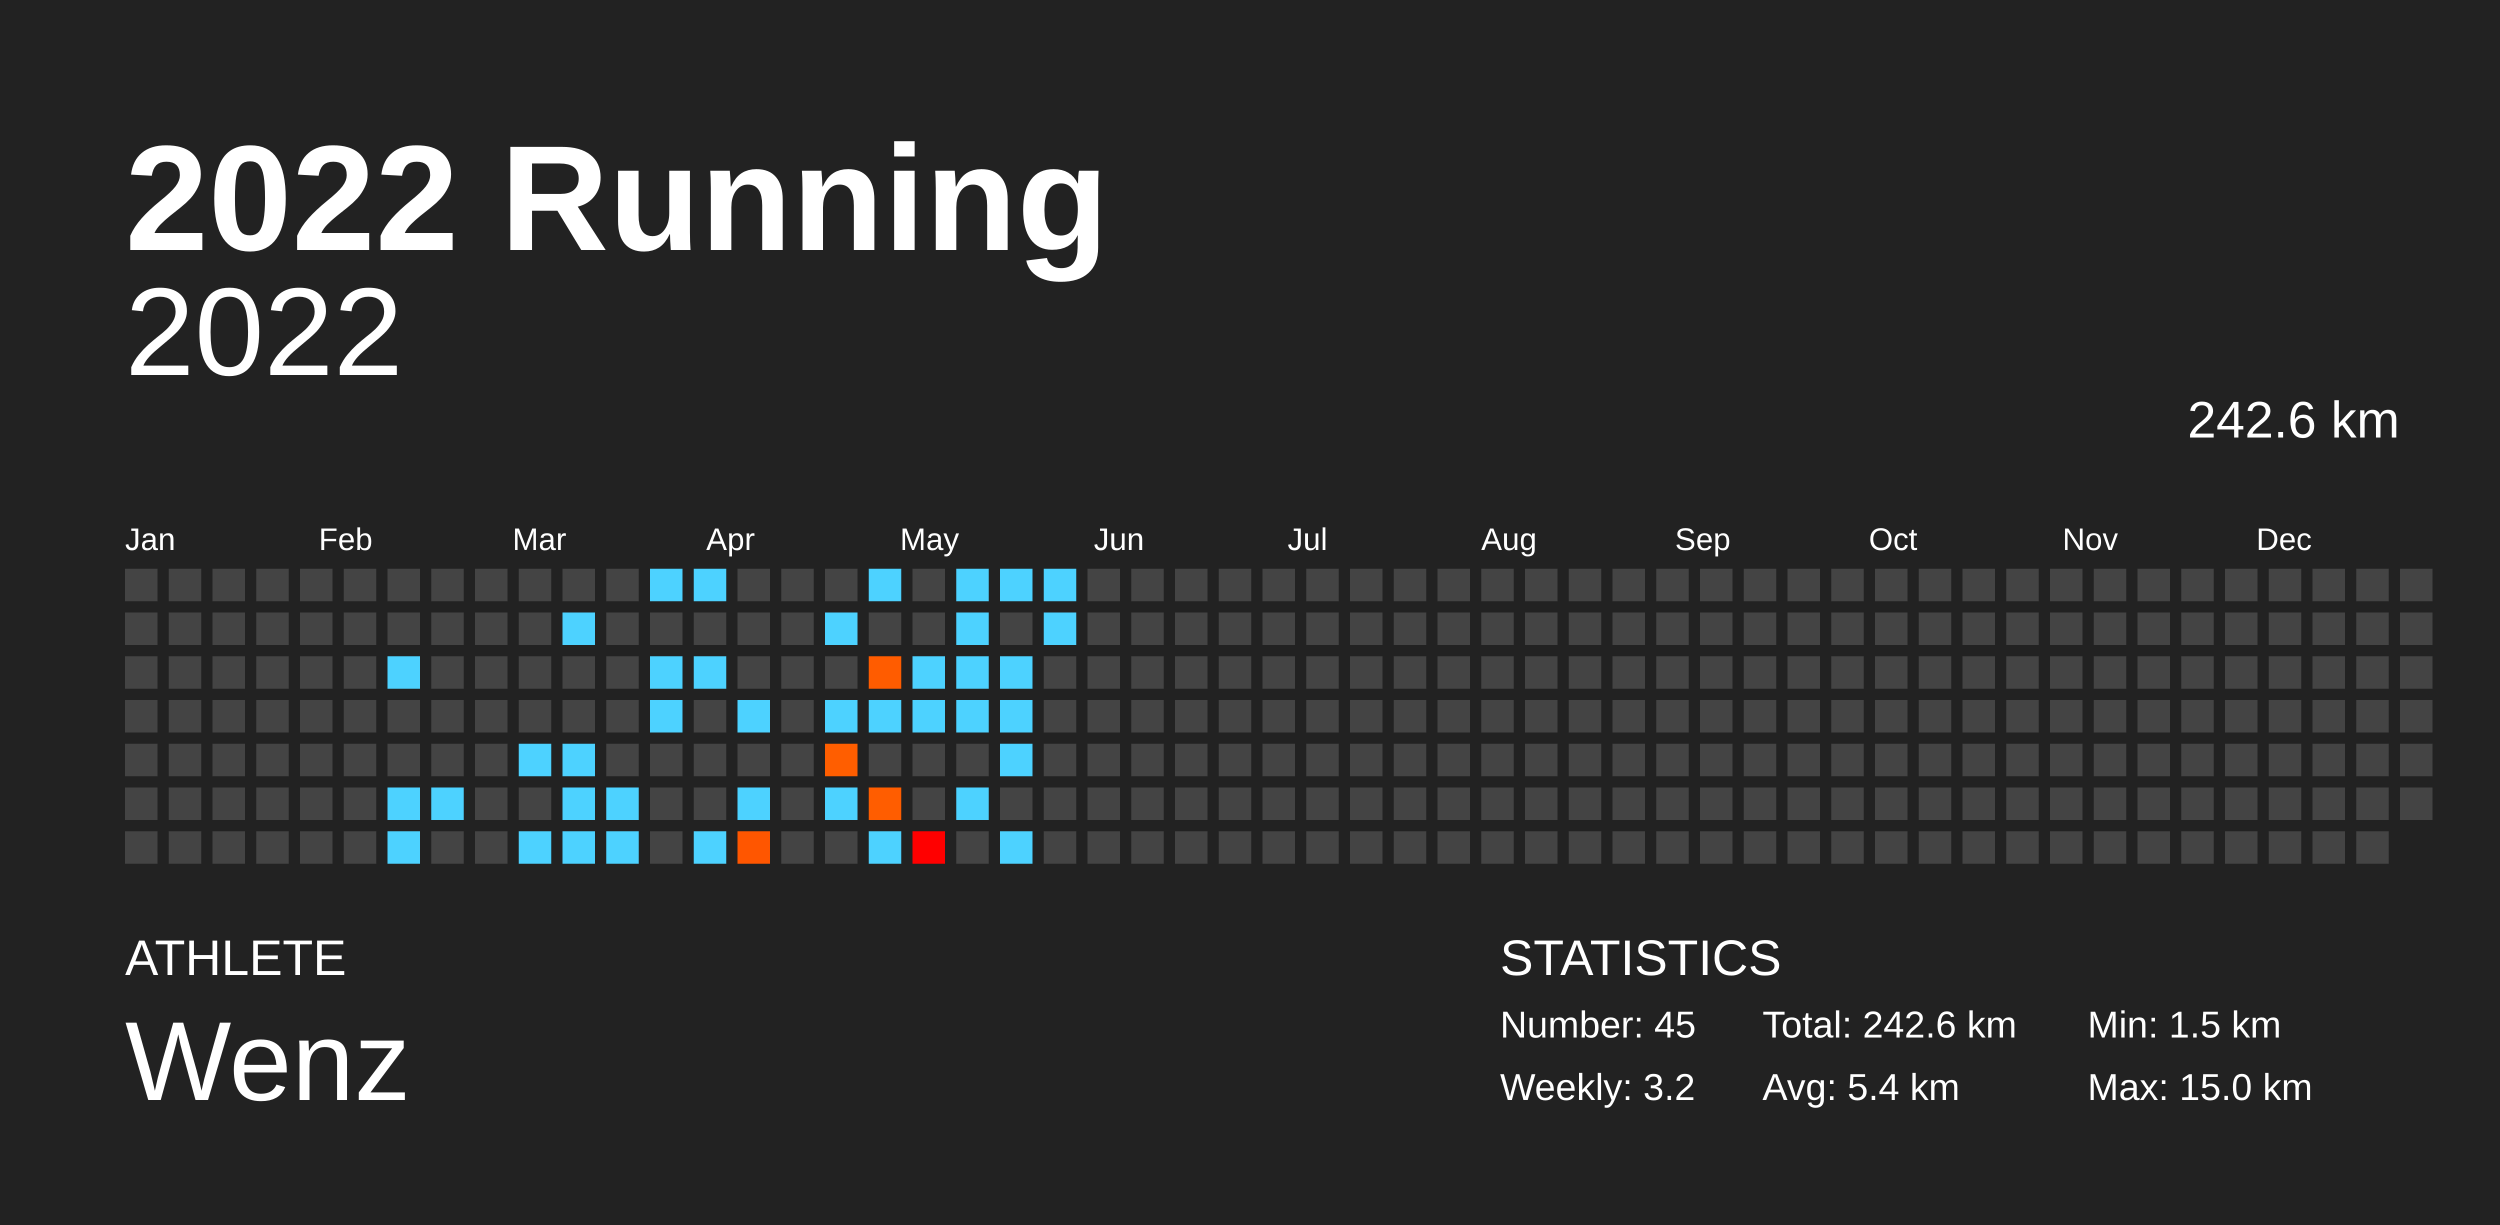
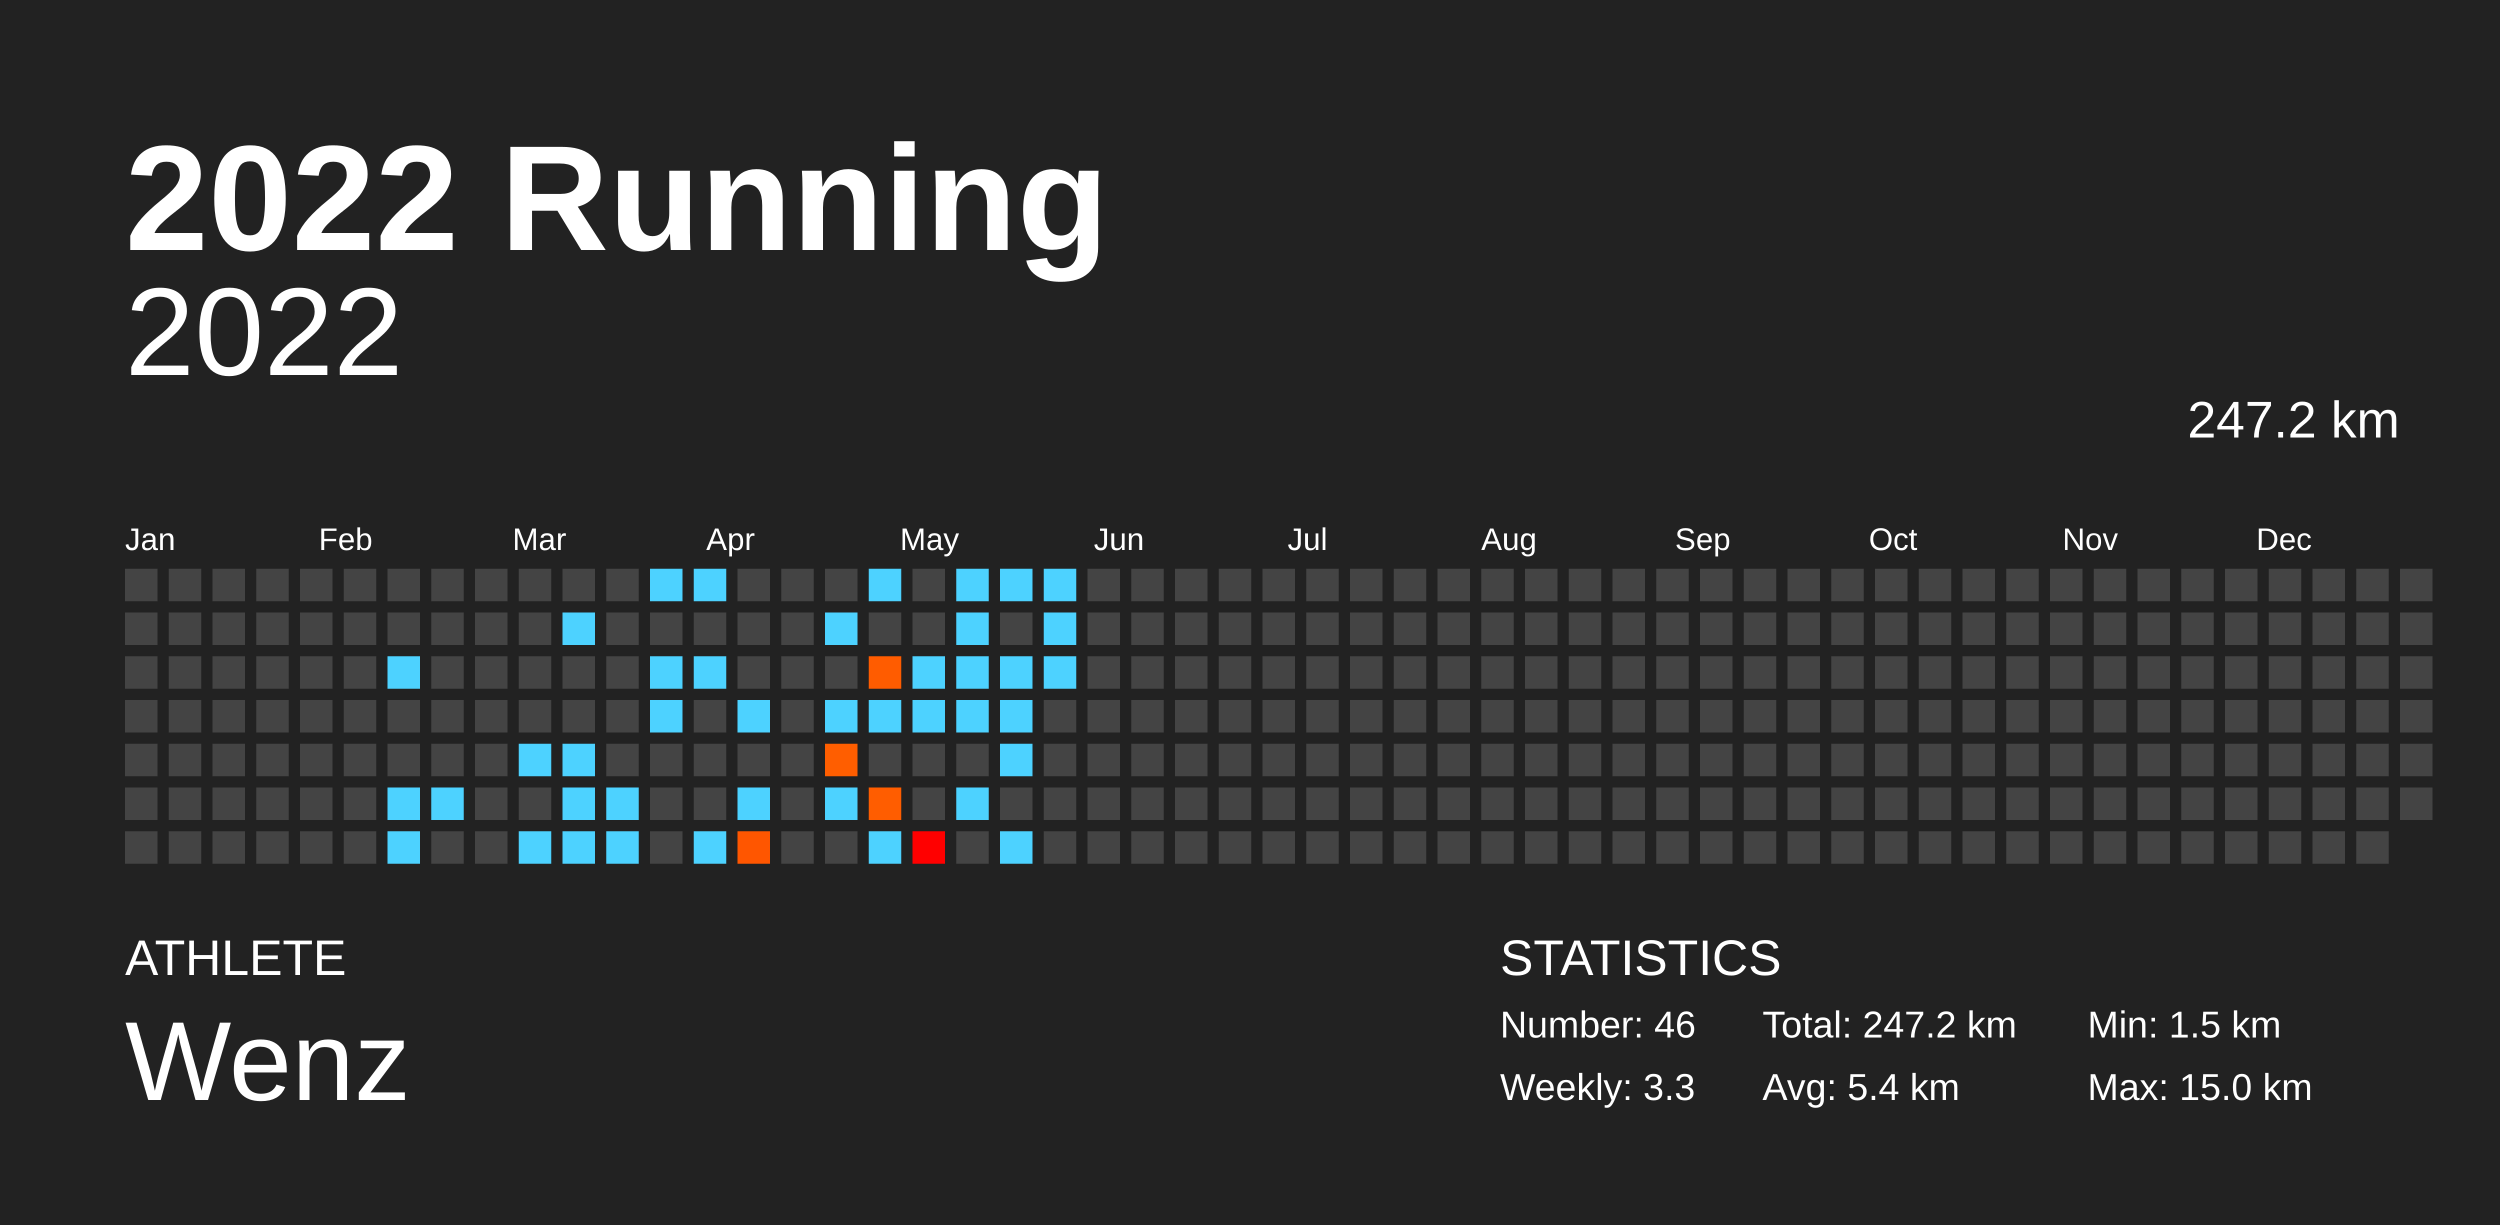
<svg xmlns="http://www.w3.org/2000/svg" baseProfile="full" height="98mm" version="1.1" viewBox="0,0,200,98" width="200mm">
  <defs />
  <rect fill="#222222" height="98" width="200" x="0" y="0" />
  <text fill="#FFFFFF" style="font-size:12px; font-family:Arial; font-weight:bold;" x="10" y="20">2022 Running</text>
  <text fill="#FFFFFF" style="font-size:4px; font-family:Arial" x="10" y="78">ATHLETE</text>
  <text fill="#FFFFFF" style="font-size:9px; font-family:Arial" x="10" y="88">Wenz</text>
  <text fill="#FFFFFF" style="font-size:4px; font-family:Arial" x="120" y="78">STATISTICS</text>
-   <text fill="#FFFFFF" style="font-size:3px; font-family:Arial" x="120" y="83">Number: 45</text>
-   <text fill="#FFFFFF" style="font-size:3px; font-family:Arial" x="120" y="88">Weekly: 3.2</text>
-   <text fill="#FFFFFF" style="font-size:3px; font-family:Arial" x="141" y="83">Total: 242.6 km</text>
+   <text fill="#FFFFFF" style="font-size:3px; font-family:Arial" x="120" y="83">Number: 46</text>
+   <text fill="#FFFFFF" style="font-size:3px; font-family:Arial" x="120" y="88">Weekly: 3.3</text>
+   <text fill="#FFFFFF" style="font-size:3px; font-family:Arial" x="141" y="83">Total: 247.2 km</text>
  <text fill="#FFFFFF" style="font-size:3px; font-family:Arial" x="141" y="88">Avg: 5.4 km</text>
  <text fill="#FFFFFF" style="font-size:3px; font-family:Arial" x="167" y="83">Min: 1.5 km</text>
  <text fill="#FFFFFF" style="font-size:3px; font-family:Arial" x="167" y="88">Max: 15.0 km</text>
  <text alignment-baseline="hanging" fill="#FFFFFF" style="font-size:10.0px; font-family:Arial;" x="10" y="30">2022</text>
-   <text alignment-baseline="hanging" fill="#FFFFFF" style="font-size:4.125px; font-family:Arial;" x="175" y="35">242.6 km</text>
+   <text alignment-baseline="hanging" fill="#FFFFFF" style="font-size:4.125px; font-family:Arial;" x="175" y="35">247.2 km</text>
  <text fill="#FFFFFF" style="font-size:2.5px; font-family:Arial" x="10.0" y="44">Jan</text>
  <text fill="#FFFFFF" style="font-size:2.5px; font-family:Arial" x="25.5" y="44">Feb</text>
  <text fill="#FFFFFF" style="font-size:2.5px; font-family:Arial" x="41.0" y="44">Mar</text>
  <text fill="#FFFFFF" style="font-size:2.5px; font-family:Arial" x="56.5" y="44">Apr</text>
  <text fill="#FFFFFF" style="font-size:2.5px; font-family:Arial" x="72.0" y="44">May</text>
  <text fill="#FFFFFF" style="font-size:2.5px; font-family:Arial" x="87.5" y="44">Jun</text>
  <text fill="#FFFFFF" style="font-size:2.5px; font-family:Arial" x="103.0" y="44">Jul</text>
  <text fill="#FFFFFF" style="font-size:2.5px; font-family:Arial" x="118.5" y="44">Aug</text>
  <text fill="#FFFFFF" style="font-size:2.5px; font-family:Arial" x="134.0" y="44">Sep</text>
  <text fill="#FFFFFF" style="font-size:2.5px; font-family:Arial" x="149.5" y="44">Oct</text>
  <text fill="#FFFFFF" style="font-size:2.5px; font-family:Arial" x="165.0" y="44">Nov</text>
  <text fill="#FFFFFF" style="font-size:2.5px; font-family:Arial" x="180.5" y="44">Dec</text>
  <rect fill="#444444" height="2.6" width="2.6" x="10.0" y="45.5" />
  <rect fill="#444444" height="2.6" width="2.6" x="10.0" y="49.0" />
  <rect fill="#444444" height="2.6" width="2.6" x="10.0" y="52.5" />
  <rect fill="#444444" height="2.6" width="2.6" x="10.0" y="56.0" />
  <rect fill="#444444" height="2.6" width="2.6" x="10.0" y="59.5" />
  <rect fill="#444444" height="2.6" width="2.6" x="10.0" y="63.0" />
  <rect fill="#444444" height="2.6" width="2.6" x="10.0" y="66.5" />
  <rect fill="#444444" height="2.6" width="2.6" x="13.5" y="45.5" />
  <rect fill="#444444" height="2.6" width="2.6" x="13.5" y="49.0" />
  <rect fill="#444444" height="2.6" width="2.6" x="13.5" y="52.5" />
  <rect fill="#444444" height="2.6" width="2.6" x="13.5" y="56.0" />
  <rect fill="#444444" height="2.6" width="2.6" x="13.5" y="59.5" />
  <rect fill="#444444" height="2.6" width="2.6" x="13.5" y="63.0" />
  <rect fill="#444444" height="2.6" width="2.6" x="13.5" y="66.5" />
  <rect fill="#444444" height="2.6" width="2.6" x="17.0" y="45.5" />
  <rect fill="#444444" height="2.6" width="2.6" x="17.0" y="49.0" />
  <rect fill="#444444" height="2.6" width="2.6" x="17.0" y="52.5" />
  <rect fill="#444444" height="2.6" width="2.6" x="17.0" y="56.0" />
  <rect fill="#444444" height="2.6" width="2.6" x="17.0" y="59.5" />
  <rect fill="#444444" height="2.6" width="2.6" x="17.0" y="63.0" />
  <rect fill="#444444" height="2.6" width="2.6" x="17.0" y="66.5" />
  <rect fill="#444444" height="2.6" width="2.6" x="20.5" y="45.5" />
  <rect fill="#444444" height="2.6" width="2.6" x="20.5" y="49.0" />
  <rect fill="#444444" height="2.6" width="2.6" x="20.5" y="52.5" />
  <rect fill="#444444" height="2.6" width="2.6" x="20.5" y="56.0" />
  <rect fill="#444444" height="2.6" width="2.6" x="20.5" y="59.5" />
  <rect fill="#444444" height="2.6" width="2.6" x="20.5" y="63.0" />
  <rect fill="#444444" height="2.6" width="2.6" x="20.5" y="66.5" />
  <rect fill="#444444" height="2.6" width="2.6" x="24.0" y="45.5" />
  <rect fill="#444444" height="2.6" width="2.6" x="24.0" y="49.0" />
  <rect fill="#444444" height="2.6" width="2.6" x="24.0" y="52.5" />
  <rect fill="#444444" height="2.6" width="2.6" x="24.0" y="56.0" />
  <rect fill="#444444" height="2.6" width="2.6" x="24.0" y="59.5" />
  <rect fill="#444444" height="2.6" width="2.6" x="24.0" y="63.0" />
  <rect fill="#444444" height="2.6" width="2.6" x="24.0" y="66.5" />
  <rect fill="#444444" height="2.6" width="2.6" x="27.5" y="45.5" />
  <rect fill="#444444" height="2.6" width="2.6" x="27.5" y="49.0" />
  <rect fill="#444444" height="2.6" width="2.6" x="27.5" y="52.5" />
  <rect fill="#444444" height="2.6" width="2.6" x="27.5" y="56.0" />
  <rect fill="#444444" height="2.6" width="2.6" x="27.5" y="59.5" />
  <rect fill="#444444" height="2.6" width="2.6" x="27.5" y="63.0" />
  <rect fill="#444444" height="2.6" width="2.6" x="27.5" y="66.5" />
  <rect fill="#444444" height="2.6" width="2.6" x="31.0" y="45.5" />
  <rect fill="#444444" height="2.6" width="2.6" x="31.0" y="49.0" />
  <rect fill="#4dd2ff" height="2.6" width="2.6" x="31.0" y="52.5" />
  <rect fill="#444444" height="2.6" width="2.6" x="31.0" y="56.0" />
  <rect fill="#444444" height="2.6" width="2.6" x="31.0" y="59.5" />
  <rect fill="#4dd2ff" height="2.6" width="2.6" x="31.0" y="63.0" />
  <rect fill="#4dd2ff" height="2.6" width="2.6" x="31.0" y="66.5" />
  <rect fill="#444444" height="2.6" width="2.6" x="34.5" y="45.5" />
  <rect fill="#444444" height="2.6" width="2.6" x="34.5" y="49.0" />
  <rect fill="#444444" height="2.6" width="2.6" x="34.5" y="52.5" />
  <rect fill="#444444" height="2.6" width="2.6" x="34.5" y="56.0" />
  <rect fill="#444444" height="2.6" width="2.6" x="34.5" y="59.5" />
  <rect fill="#4dd2ff" height="2.6" width="2.6" x="34.5" y="63.0" />
  <rect fill="#444444" height="2.6" width="2.6" x="34.5" y="66.5" />
  <rect fill="#444444" height="2.6" width="2.6" x="38.0" y="45.5" />
  <rect fill="#444444" height="2.6" width="2.6" x="38.0" y="49.0" />
  <rect fill="#444444" height="2.6" width="2.6" x="38.0" y="52.5" />
  <rect fill="#444444" height="2.6" width="2.6" x="38.0" y="56.0" />
  <rect fill="#444444" height="2.6" width="2.6" x="38.0" y="59.5" />
  <rect fill="#444444" height="2.6" width="2.6" x="38.0" y="63.0" />
  <rect fill="#444444" height="2.6" width="2.6" x="38.0" y="66.5" />
  <rect fill="#444444" height="2.6" width="2.6" x="41.5" y="45.5" />
  <rect fill="#444444" height="2.6" width="2.6" x="41.5" y="49.0" />
  <rect fill="#444444" height="2.6" width="2.6" x="41.5" y="52.5" />
  <rect fill="#444444" height="2.6" width="2.6" x="41.5" y="56.0" />
  <rect fill="#4dd2ff" height="2.6" width="2.6" x="41.5" y="59.5" />
  <rect fill="#444444" height="2.6" width="2.6" x="41.5" y="63.0" />
  <rect fill="#4dd2ff" height="2.6" width="2.6" x="41.5" y="66.5" />
  <rect fill="#444444" height="2.6" width="2.6" x="45.0" y="45.5" />
  <rect fill="#4dd2ff" height="2.6" width="2.6" x="45.0" y="49.0" />
  <rect fill="#444444" height="2.6" width="2.6" x="45.0" y="52.5" />
  <rect fill="#444444" height="2.6" width="2.6" x="45.0" y="56.0" />
  <rect fill="#4dd2ff" height="2.6" width="2.6" x="45.0" y="59.5" />
  <rect fill="#4dd2ff" height="2.6" width="2.6" x="45.0" y="63.0" />
  <rect fill="#4dd2ff" height="2.6" width="2.6" x="45.0" y="66.5" />
  <rect fill="#444444" height="2.6" width="2.6" x="48.5" y="45.5" />
  <rect fill="#444444" height="2.6" width="2.6" x="48.5" y="49.0" />
  <rect fill="#444444" height="2.6" width="2.6" x="48.5" y="52.5" />
  <rect fill="#444444" height="2.6" width="2.6" x="48.5" y="56.0" />
  <rect fill="#444444" height="2.6" width="2.6" x="48.5" y="59.5" />
  <rect fill="#4dd2ff" height="2.6" width="2.6" x="48.5" y="63.0" />
  <rect fill="#4dd2ff" height="2.6" width="2.6" x="48.5" y="66.5" />
  <rect fill="#4dd2ff" height="2.6" width="2.6" x="52.0" y="45.5" />
  <rect fill="#444444" height="2.6" width="2.6" x="52.0" y="49.0" />
  <rect fill="#4dd2ff" height="2.6" width="2.6" x="52.0" y="52.5" />
  <rect fill="#4dd2ff" height="2.6" width="2.6" x="52.0" y="56.0" />
  <rect fill="#444444" height="2.6" width="2.6" x="52.0" y="59.5" />
  <rect fill="#444444" height="2.6" width="2.6" x="52.0" y="63.0" />
  <rect fill="#444444" height="2.6" width="2.6" x="52.0" y="66.5" />
  <rect fill="#4dd2ff" height="2.6" width="2.6" x="55.5" y="45.5" />
  <rect fill="#444444" height="2.6" width="2.6" x="55.5" y="49.0" />
  <rect fill="#4dd2ff" height="2.6" width="2.6" x="55.5" y="52.5" />
  <rect fill="#444444" height="2.6" width="2.6" x="55.5" y="56.0" />
  <rect fill="#444444" height="2.6" width="2.6" x="55.5" y="59.5" />
  <rect fill="#444444" height="2.6" width="2.6" x="55.5" y="63.0" />
  <rect fill="#4dd2ff" height="2.6" width="2.6" x="55.5" y="66.5" />
  <rect fill="#444444" height="2.6" width="2.6" x="59.0" y="45.5" />
  <rect fill="#444444" height="2.6" width="2.6" x="59.0" y="49.0" />
  <rect fill="#444444" height="2.6" width="2.6" x="59.0" y="52.5" />
  <rect fill="#4dd2ff" height="2.6" width="2.6" x="59.0" y="56.0" />
  <rect fill="#444444" height="2.6" width="2.6" x="59.0" y="59.5" />
  <rect fill="#4dd2ff" height="2.6" width="2.6" x="59.0" y="63.0" />
  <rect fill="#ff5600" height="2.6" width="2.6" x="59.0" y="66.5" />
  <rect fill="#444444" height="2.6" width="2.6" x="62.5" y="45.5" />
  <rect fill="#444444" height="2.6" width="2.6" x="62.5" y="49.0" />
  <rect fill="#444444" height="2.6" width="2.6" x="62.5" y="52.5" />
  <rect fill="#444444" height="2.6" width="2.6" x="62.5" y="56.0" />
  <rect fill="#444444" height="2.6" width="2.6" x="62.5" y="59.5" />
  <rect fill="#444444" height="2.6" width="2.6" x="62.5" y="63.0" />
  <rect fill="#444444" height="2.6" width="2.6" x="62.5" y="66.5" />
  <rect fill="#444444" height="2.6" width="2.6" x="66.0" y="45.5" />
  <rect fill="#4dd2ff" height="2.6" width="2.6" x="66.0" y="49.0" />
  <rect fill="#444444" height="2.6" width="2.6" x="66.0" y="52.5" />
  <rect fill="#4dd2ff" height="2.6" width="2.6" x="66.0" y="56.0" />
  <rect fill="#ff5e00" height="2.6" width="2.6" x="66.0" y="59.5" />
  <rect fill="#4dd2ff" height="2.6" width="2.6" x="66.0" y="63.0" />
  <rect fill="#444444" height="2.6" width="2.6" x="66.0" y="66.5" />
  <rect fill="#4dd2ff" height="2.6" width="2.6" x="69.5" y="45.5" />
  <rect fill="#444444" height="2.6" width="2.6" x="69.5" y="49.0" />
  <rect fill="#ff5c00" height="2.6" width="2.6" x="69.5" y="52.5" />
  <rect fill="#4dd2ff" height="2.6" width="2.6" x="69.5" y="56.0" />
  <rect fill="#444444" height="2.6" width="2.6" x="69.5" y="59.5" />
  <rect fill="#ff5d00" height="2.6" width="2.6" x="69.5" y="63.0" />
  <rect fill="#4dd2ff" height="2.6" width="2.6" x="69.5" y="66.5" />
  <rect fill="#444444" height="2.6" width="2.6" x="73.0" y="45.5" />
  <rect fill="#444444" height="2.6" width="2.6" x="73.0" y="49.0" />
  <rect fill="#4dd2ff" height="2.6" width="2.6" x="73.0" y="52.5" />
  <rect fill="#4dd2ff" height="2.6" width="2.6" x="73.0" y="56.0" />
  <rect fill="#444444" height="2.6" width="2.6" x="73.0" y="59.5" />
  <rect fill="#444444" height="2.6" width="2.6" x="73.0" y="63.0" />
  <rect fill="#ff0000" height="2.6" width="2.6" x="73.0" y="66.5" />
  <rect fill="#4dd2ff" height="2.6" width="2.6" x="76.5" y="45.5" />
  <rect fill="#4dd2ff" height="2.6" width="2.6" x="76.5" y="49.0" />
  <rect fill="#4dd2ff" height="2.6" width="2.6" x="76.5" y="52.5" />
  <rect fill="#4dd2ff" height="2.6" width="2.6" x="76.5" y="56.0" />
  <rect fill="#444444" height="2.6" width="2.6" x="76.5" y="59.5" />
  <rect fill="#4dd2ff" height="2.6" width="2.6" x="76.5" y="63.0" />
  <rect fill="#444444" height="2.6" width="2.6" x="76.5" y="66.5" />
  <rect fill="#4dd2ff" height="2.6" width="2.6" x="80.0" y="45.5" />
  <rect fill="#444444" height="2.6" width="2.6" x="80.0" y="49.0" />
  <rect fill="#4dd2ff" height="2.6" width="2.6" x="80.0" y="52.5" />
  <rect fill="#4dd2ff" height="2.6" width="2.6" x="80.0" y="56.0" />
  <rect fill="#4dd2ff" height="2.6" width="2.6" x="80.0" y="59.5" />
  <rect fill="#444444" height="2.6" width="2.6" x="80.0" y="63.0" />
  <rect fill="#4dd2ff" height="2.6" width="2.6" x="80.0" y="66.5" />
  <rect fill="#4dd2ff" height="2.6" width="2.6" x="83.5" y="45.5" />
  <rect fill="#4dd2ff" height="2.6" width="2.6" x="83.5" y="49.0" />
-   <rect fill="#444444" height="2.6" width="2.6" x="83.5" y="52.5" />
+   <rect fill="#4dd2ff" height="2.6" width="2.6" x="83.5" y="52.5" />
  <rect fill="#444444" height="2.6" width="2.6" x="83.5" y="56.0" />
  <rect fill="#444444" height="2.6" width="2.6" x="83.5" y="59.5" />
  <rect fill="#444444" height="2.6" width="2.6" x="83.5" y="63.0" />
  <rect fill="#444444" height="2.6" width="2.6" x="83.5" y="66.5" />
  <rect fill="#444444" height="2.6" width="2.6" x="87.0" y="45.5" />
  <rect fill="#444444" height="2.6" width="2.6" x="87.0" y="49.0" />
  <rect fill="#444444" height="2.6" width="2.6" x="87.0" y="52.5" />
  <rect fill="#444444" height="2.6" width="2.6" x="87.0" y="56.0" />
  <rect fill="#444444" height="2.6" width="2.6" x="87.0" y="59.5" />
  <rect fill="#444444" height="2.6" width="2.6" x="87.0" y="63.0" />
  <rect fill="#444444" height="2.6" width="2.6" x="87.0" y="66.5" />
  <rect fill="#444444" height="2.6" width="2.6" x="90.5" y="45.5" />
  <rect fill="#444444" height="2.6" width="2.6" x="90.5" y="49.0" />
  <rect fill="#444444" height="2.6" width="2.6" x="90.5" y="52.5" />
  <rect fill="#444444" height="2.6" width="2.6" x="90.5" y="56.0" />
  <rect fill="#444444" height="2.6" width="2.6" x="90.5" y="59.5" />
  <rect fill="#444444" height="2.6" width="2.6" x="90.5" y="63.0" />
  <rect fill="#444444" height="2.6" width="2.6" x="90.5" y="66.5" />
  <rect fill="#444444" height="2.6" width="2.6" x="94.0" y="45.5" />
  <rect fill="#444444" height="2.6" width="2.6" x="94.0" y="49.0" />
  <rect fill="#444444" height="2.6" width="2.6" x="94.0" y="52.5" />
  <rect fill="#444444" height="2.6" width="2.6" x="94.0" y="56.0" />
  <rect fill="#444444" height="2.6" width="2.6" x="94.0" y="59.5" />
  <rect fill="#444444" height="2.6" width="2.6" x="94.0" y="63.0" />
  <rect fill="#444444" height="2.6" width="2.6" x="94.0" y="66.5" />
  <rect fill="#444444" height="2.6" width="2.6" x="97.5" y="45.5" />
  <rect fill="#444444" height="2.6" width="2.6" x="97.5" y="49.0" />
  <rect fill="#444444" height="2.6" width="2.6" x="97.5" y="52.5" />
  <rect fill="#444444" height="2.6" width="2.6" x="97.5" y="56.0" />
  <rect fill="#444444" height="2.6" width="2.6" x="97.5" y="59.5" />
  <rect fill="#444444" height="2.6" width="2.6" x="97.5" y="63.0" />
  <rect fill="#444444" height="2.6" width="2.6" x="97.5" y="66.5" />
  <rect fill="#444444" height="2.6" width="2.6" x="101.0" y="45.5" />
  <rect fill="#444444" height="2.6" width="2.6" x="101.0" y="49.0" />
  <rect fill="#444444" height="2.6" width="2.6" x="101.0" y="52.5" />
  <rect fill="#444444" height="2.6" width="2.6" x="101.0" y="56.0" />
  <rect fill="#444444" height="2.6" width="2.6" x="101.0" y="59.5" />
  <rect fill="#444444" height="2.6" width="2.6" x="101.0" y="63.0" />
  <rect fill="#444444" height="2.6" width="2.6" x="101.0" y="66.5" />
  <rect fill="#444444" height="2.6" width="2.6" x="104.5" y="45.5" />
  <rect fill="#444444" height="2.6" width="2.6" x="104.5" y="49.0" />
  <rect fill="#444444" height="2.6" width="2.6" x="104.5" y="52.5" />
  <rect fill="#444444" height="2.6" width="2.6" x="104.5" y="56.0" />
  <rect fill="#444444" height="2.6" width="2.6" x="104.5" y="59.5" />
  <rect fill="#444444" height="2.6" width="2.6" x="104.5" y="63.0" />
  <rect fill="#444444" height="2.6" width="2.6" x="104.5" y="66.5" />
  <rect fill="#444444" height="2.6" width="2.6" x="108.0" y="45.5" />
  <rect fill="#444444" height="2.6" width="2.6" x="108.0" y="49.0" />
  <rect fill="#444444" height="2.6" width="2.6" x="108.0" y="52.5" />
  <rect fill="#444444" height="2.6" width="2.6" x="108.0" y="56.0" />
  <rect fill="#444444" height="2.6" width="2.6" x="108.0" y="59.5" />
  <rect fill="#444444" height="2.6" width="2.6" x="108.0" y="63.0" />
  <rect fill="#444444" height="2.6" width="2.6" x="108.0" y="66.5" />
  <rect fill="#444444" height="2.6" width="2.6" x="111.5" y="45.5" />
  <rect fill="#444444" height="2.6" width="2.6" x="111.5" y="49.0" />
  <rect fill="#444444" height="2.6" width="2.6" x="111.5" y="52.5" />
  <rect fill="#444444" height="2.6" width="2.6" x="111.5" y="56.0" />
  <rect fill="#444444" height="2.6" width="2.6" x="111.5" y="59.5" />
  <rect fill="#444444" height="2.6" width="2.6" x="111.5" y="63.0" />
  <rect fill="#444444" height="2.6" width="2.6" x="111.5" y="66.5" />
  <rect fill="#444444" height="2.6" width="2.6" x="115.0" y="45.5" />
  <rect fill="#444444" height="2.6" width="2.6" x="115.0" y="49.0" />
  <rect fill="#444444" height="2.6" width="2.6" x="115.0" y="52.5" />
  <rect fill="#444444" height="2.6" width="2.6" x="115.0" y="56.0" />
  <rect fill="#444444" height="2.6" width="2.6" x="115.0" y="59.5" />
  <rect fill="#444444" height="2.6" width="2.6" x="115.0" y="63.0" />
  <rect fill="#444444" height="2.6" width="2.6" x="115.0" y="66.5" />
  <rect fill="#444444" height="2.6" width="2.6" x="118.5" y="45.5" />
  <rect fill="#444444" height="2.6" width="2.6" x="118.5" y="49.0" />
  <rect fill="#444444" height="2.6" width="2.6" x="118.5" y="52.5" />
  <rect fill="#444444" height="2.6" width="2.6" x="118.5" y="56.0" />
  <rect fill="#444444" height="2.6" width="2.6" x="118.5" y="59.5" />
  <rect fill="#444444" height="2.6" width="2.6" x="118.5" y="63.0" />
  <rect fill="#444444" height="2.6" width="2.6" x="118.5" y="66.5" />
  <rect fill="#444444" height="2.6" width="2.6" x="122.0" y="45.5" />
  <rect fill="#444444" height="2.6" width="2.6" x="122.0" y="49.0" />
  <rect fill="#444444" height="2.6" width="2.6" x="122.0" y="52.5" />
  <rect fill="#444444" height="2.6" width="2.6" x="122.0" y="56.0" />
  <rect fill="#444444" height="2.6" width="2.6" x="122.0" y="59.5" />
  <rect fill="#444444" height="2.6" width="2.6" x="122.0" y="63.0" />
  <rect fill="#444444" height="2.6" width="2.6" x="122.0" y="66.5" />
  <rect fill="#444444" height="2.6" width="2.6" x="125.5" y="45.5" />
  <rect fill="#444444" height="2.6" width="2.6" x="125.5" y="49.0" />
  <rect fill="#444444" height="2.6" width="2.6" x="125.5" y="52.5" />
  <rect fill="#444444" height="2.6" width="2.6" x="125.5" y="56.0" />
  <rect fill="#444444" height="2.6" width="2.6" x="125.5" y="59.5" />
  <rect fill="#444444" height="2.6" width="2.6" x="125.5" y="63.0" />
  <rect fill="#444444" height="2.6" width="2.6" x="125.5" y="66.5" />
  <rect fill="#444444" height="2.6" width="2.6" x="129.0" y="45.5" />
  <rect fill="#444444" height="2.6" width="2.6" x="129.0" y="49.0" />
  <rect fill="#444444" height="2.6" width="2.6" x="129.0" y="52.5" />
  <rect fill="#444444" height="2.6" width="2.6" x="129.0" y="56.0" />
  <rect fill="#444444" height="2.6" width="2.6" x="129.0" y="59.5" />
  <rect fill="#444444" height="2.6" width="2.6" x="129.0" y="63.0" />
  <rect fill="#444444" height="2.6" width="2.6" x="129.0" y="66.5" />
  <rect fill="#444444" height="2.6" width="2.6" x="132.5" y="45.5" />
  <rect fill="#444444" height="2.6" width="2.6" x="132.5" y="49.0" />
  <rect fill="#444444" height="2.6" width="2.6" x="132.5" y="52.5" />
  <rect fill="#444444" height="2.6" width="2.6" x="132.5" y="56.0" />
  <rect fill="#444444" height="2.6" width="2.6" x="132.5" y="59.5" />
  <rect fill="#444444" height="2.6" width="2.6" x="132.5" y="63.0" />
  <rect fill="#444444" height="2.6" width="2.6" x="132.5" y="66.5" />
  <rect fill="#444444" height="2.6" width="2.6" x="136.0" y="45.5" />
  <rect fill="#444444" height="2.6" width="2.6" x="136.0" y="49.0" />
  <rect fill="#444444" height="2.6" width="2.6" x="136.0" y="52.5" />
  <rect fill="#444444" height="2.6" width="2.6" x="136.0" y="56.0" />
  <rect fill="#444444" height="2.6" width="2.6" x="136.0" y="59.5" />
  <rect fill="#444444" height="2.6" width="2.6" x="136.0" y="63.0" />
  <rect fill="#444444" height="2.6" width="2.6" x="136.0" y="66.5" />
  <rect fill="#444444" height="2.6" width="2.6" x="139.5" y="45.5" />
  <rect fill="#444444" height="2.6" width="2.6" x="139.5" y="49.0" />
  <rect fill="#444444" height="2.6" width="2.6" x="139.5" y="52.5" />
  <rect fill="#444444" height="2.6" width="2.6" x="139.5" y="56.0" />
  <rect fill="#444444" height="2.6" width="2.6" x="139.5" y="59.5" />
  <rect fill="#444444" height="2.6" width="2.6" x="139.5" y="63.0" />
  <rect fill="#444444" height="2.6" width="2.6" x="139.5" y="66.5" />
  <rect fill="#444444" height="2.6" width="2.6" x="143.0" y="45.5" />
  <rect fill="#444444" height="2.6" width="2.6" x="143.0" y="49.0" />
  <rect fill="#444444" height="2.6" width="2.6" x="143.0" y="52.5" />
  <rect fill="#444444" height="2.6" width="2.6" x="143.0" y="56.0" />
  <rect fill="#444444" height="2.6" width="2.6" x="143.0" y="59.5" />
  <rect fill="#444444" height="2.6" width="2.6" x="143.0" y="63.0" />
  <rect fill="#444444" height="2.6" width="2.6" x="143.0" y="66.5" />
  <rect fill="#444444" height="2.6" width="2.6" x="146.5" y="45.5" />
  <rect fill="#444444" height="2.6" width="2.6" x="146.5" y="49.0" />
  <rect fill="#444444" height="2.6" width="2.6" x="146.5" y="52.5" />
  <rect fill="#444444" height="2.6" width="2.6" x="146.5" y="56.0" />
  <rect fill="#444444" height="2.6" width="2.6" x="146.5" y="59.5" />
  <rect fill="#444444" height="2.6" width="2.6" x="146.5" y="63.0" />
  <rect fill="#444444" height="2.6" width="2.6" x="146.5" y="66.5" />
  <rect fill="#444444" height="2.6" width="2.6" x="150.0" y="45.5" />
  <rect fill="#444444" height="2.6" width="2.6" x="150.0" y="49.0" />
  <rect fill="#444444" height="2.6" width="2.6" x="150.0" y="52.5" />
  <rect fill="#444444" height="2.6" width="2.6" x="150.0" y="56.0" />
  <rect fill="#444444" height="2.6" width="2.6" x="150.0" y="59.5" />
  <rect fill="#444444" height="2.6" width="2.6" x="150.0" y="63.0" />
  <rect fill="#444444" height="2.6" width="2.6" x="150.0" y="66.5" />
  <rect fill="#444444" height="2.6" width="2.6" x="153.5" y="45.5" />
  <rect fill="#444444" height="2.6" width="2.6" x="153.5" y="49.0" />
  <rect fill="#444444" height="2.6" width="2.6" x="153.5" y="52.5" />
  <rect fill="#444444" height="2.6" width="2.6" x="153.5" y="56.0" />
  <rect fill="#444444" height="2.6" width="2.6" x="153.5" y="59.5" />
  <rect fill="#444444" height="2.6" width="2.6" x="153.5" y="63.0" />
  <rect fill="#444444" height="2.6" width="2.6" x="153.5" y="66.5" />
  <rect fill="#444444" height="2.6" width="2.6" x="157.0" y="45.5" />
  <rect fill="#444444" height="2.6" width="2.6" x="157.0" y="49.0" />
  <rect fill="#444444" height="2.6" width="2.6" x="157.0" y="52.5" />
  <rect fill="#444444" height="2.6" width="2.6" x="157.0" y="56.0" />
  <rect fill="#444444" height="2.6" width="2.6" x="157.0" y="59.5" />
  <rect fill="#444444" height="2.6" width="2.6" x="157.0" y="63.0" />
  <rect fill="#444444" height="2.6" width="2.6" x="157.0" y="66.5" />
  <rect fill="#444444" height="2.6" width="2.6" x="160.5" y="45.5" />
  <rect fill="#444444" height="2.6" width="2.6" x="160.5" y="49.0" />
  <rect fill="#444444" height="2.6" width="2.6" x="160.5" y="52.5" />
  <rect fill="#444444" height="2.6" width="2.6" x="160.5" y="56.0" />
  <rect fill="#444444" height="2.6" width="2.6" x="160.5" y="59.5" />
  <rect fill="#444444" height="2.6" width="2.6" x="160.5" y="63.0" />
  <rect fill="#444444" height="2.6" width="2.6" x="160.5" y="66.5" />
  <rect fill="#444444" height="2.6" width="2.6" x="164.0" y="45.5" />
  <rect fill="#444444" height="2.6" width="2.6" x="164.0" y="49.0" />
  <rect fill="#444444" height="2.6" width="2.6" x="164.0" y="52.5" />
  <rect fill="#444444" height="2.6" width="2.6" x="164.0" y="56.0" />
  <rect fill="#444444" height="2.6" width="2.6" x="164.0" y="59.5" />
  <rect fill="#444444" height="2.6" width="2.6" x="164.0" y="63.0" />
  <rect fill="#444444" height="2.6" width="2.6" x="164.0" y="66.5" />
  <rect fill="#444444" height="2.6" width="2.6" x="167.5" y="45.5" />
  <rect fill="#444444" height="2.6" width="2.6" x="167.5" y="49.0" />
  <rect fill="#444444" height="2.6" width="2.6" x="167.5" y="52.5" />
  <rect fill="#444444" height="2.6" width="2.6" x="167.5" y="56.0" />
  <rect fill="#444444" height="2.6" width="2.6" x="167.5" y="59.5" />
  <rect fill="#444444" height="2.6" width="2.6" x="167.5" y="63.0" />
  <rect fill="#444444" height="2.6" width="2.6" x="167.5" y="66.5" />
  <rect fill="#444444" height="2.6" width="2.6" x="171.0" y="45.5" />
  <rect fill="#444444" height="2.6" width="2.6" x="171.0" y="49.0" />
  <rect fill="#444444" height="2.6" width="2.6" x="171.0" y="52.5" />
  <rect fill="#444444" height="2.6" width="2.6" x="171.0" y="56.0" />
  <rect fill="#444444" height="2.6" width="2.6" x="171.0" y="59.5" />
  <rect fill="#444444" height="2.6" width="2.6" x="171.0" y="63.0" />
  <rect fill="#444444" height="2.6" width="2.6" x="171.0" y="66.5" />
  <rect fill="#444444" height="2.6" width="2.6" x="174.5" y="45.5" />
  <rect fill="#444444" height="2.6" width="2.6" x="174.5" y="49.0" />
  <rect fill="#444444" height="2.6" width="2.6" x="174.5" y="52.5" />
  <rect fill="#444444" height="2.6" width="2.6" x="174.5" y="56.0" />
  <rect fill="#444444" height="2.6" width="2.6" x="174.5" y="59.5" />
  <rect fill="#444444" height="2.6" width="2.6" x="174.5" y="63.0" />
  <rect fill="#444444" height="2.6" width="2.6" x="174.5" y="66.5" />
  <rect fill="#444444" height="2.6" width="2.6" x="178.0" y="45.5" />
  <rect fill="#444444" height="2.6" width="2.6" x="178.0" y="49.0" />
  <rect fill="#444444" height="2.6" width="2.6" x="178.0" y="52.5" />
  <rect fill="#444444" height="2.6" width="2.6" x="178.0" y="56.0" />
  <rect fill="#444444" height="2.6" width="2.6" x="178.0" y="59.5" />
  <rect fill="#444444" height="2.6" width="2.6" x="178.0" y="63.0" />
  <rect fill="#444444" height="2.6" width="2.6" x="178.0" y="66.5" />
  <rect fill="#444444" height="2.6" width="2.6" x="181.5" y="45.5" />
  <rect fill="#444444" height="2.6" width="2.6" x="181.5" y="49.0" />
  <rect fill="#444444" height="2.6" width="2.6" x="181.5" y="52.5" />
  <rect fill="#444444" height="2.6" width="2.6" x="181.5" y="56.0" />
  <rect fill="#444444" height="2.6" width="2.6" x="181.5" y="59.5" />
  <rect fill="#444444" height="2.6" width="2.6" x="181.5" y="63.0" />
  <rect fill="#444444" height="2.6" width="2.6" x="181.5" y="66.5" />
  <rect fill="#444444" height="2.6" width="2.6" x="185.0" y="45.5" />
  <rect fill="#444444" height="2.6" width="2.6" x="185.0" y="49.0" />
  <rect fill="#444444" height="2.6" width="2.6" x="185.0" y="52.5" />
  <rect fill="#444444" height="2.6" width="2.6" x="185.0" y="56.0" />
  <rect fill="#444444" height="2.6" width="2.6" x="185.0" y="59.5" />
  <rect fill="#444444" height="2.6" width="2.6" x="185.0" y="63.0" />
  <rect fill="#444444" height="2.6" width="2.6" x="185.0" y="66.5" />
  <rect fill="#444444" height="2.6" width="2.6" x="188.5" y="45.5" />
  <rect fill="#444444" height="2.6" width="2.6" x="188.5" y="49.0" />
  <rect fill="#444444" height="2.6" width="2.6" x="188.5" y="52.5" />
  <rect fill="#444444" height="2.6" width="2.6" x="188.5" y="56.0" />
  <rect fill="#444444" height="2.6" width="2.6" x="188.5" y="59.5" />
  <rect fill="#444444" height="2.6" width="2.6" x="188.5" y="63.0" />
  <rect fill="#444444" height="2.6" width="2.6" x="188.5" y="66.5" />
  <rect fill="#444444" height="2.6" width="2.6" x="192.0" y="45.5" />
  <rect fill="#444444" height="2.6" width="2.6" x="192.0" y="49.0" />
  <rect fill="#444444" height="2.6" width="2.6" x="192.0" y="52.5" />
  <rect fill="#444444" height="2.6" width="2.6" x="192.0" y="56.0" />
  <rect fill="#444444" height="2.6" width="2.6" x="192.0" y="59.5" />
  <rect fill="#444444" height="2.6" width="2.6" x="192.0" y="63.0" />
</svg>
